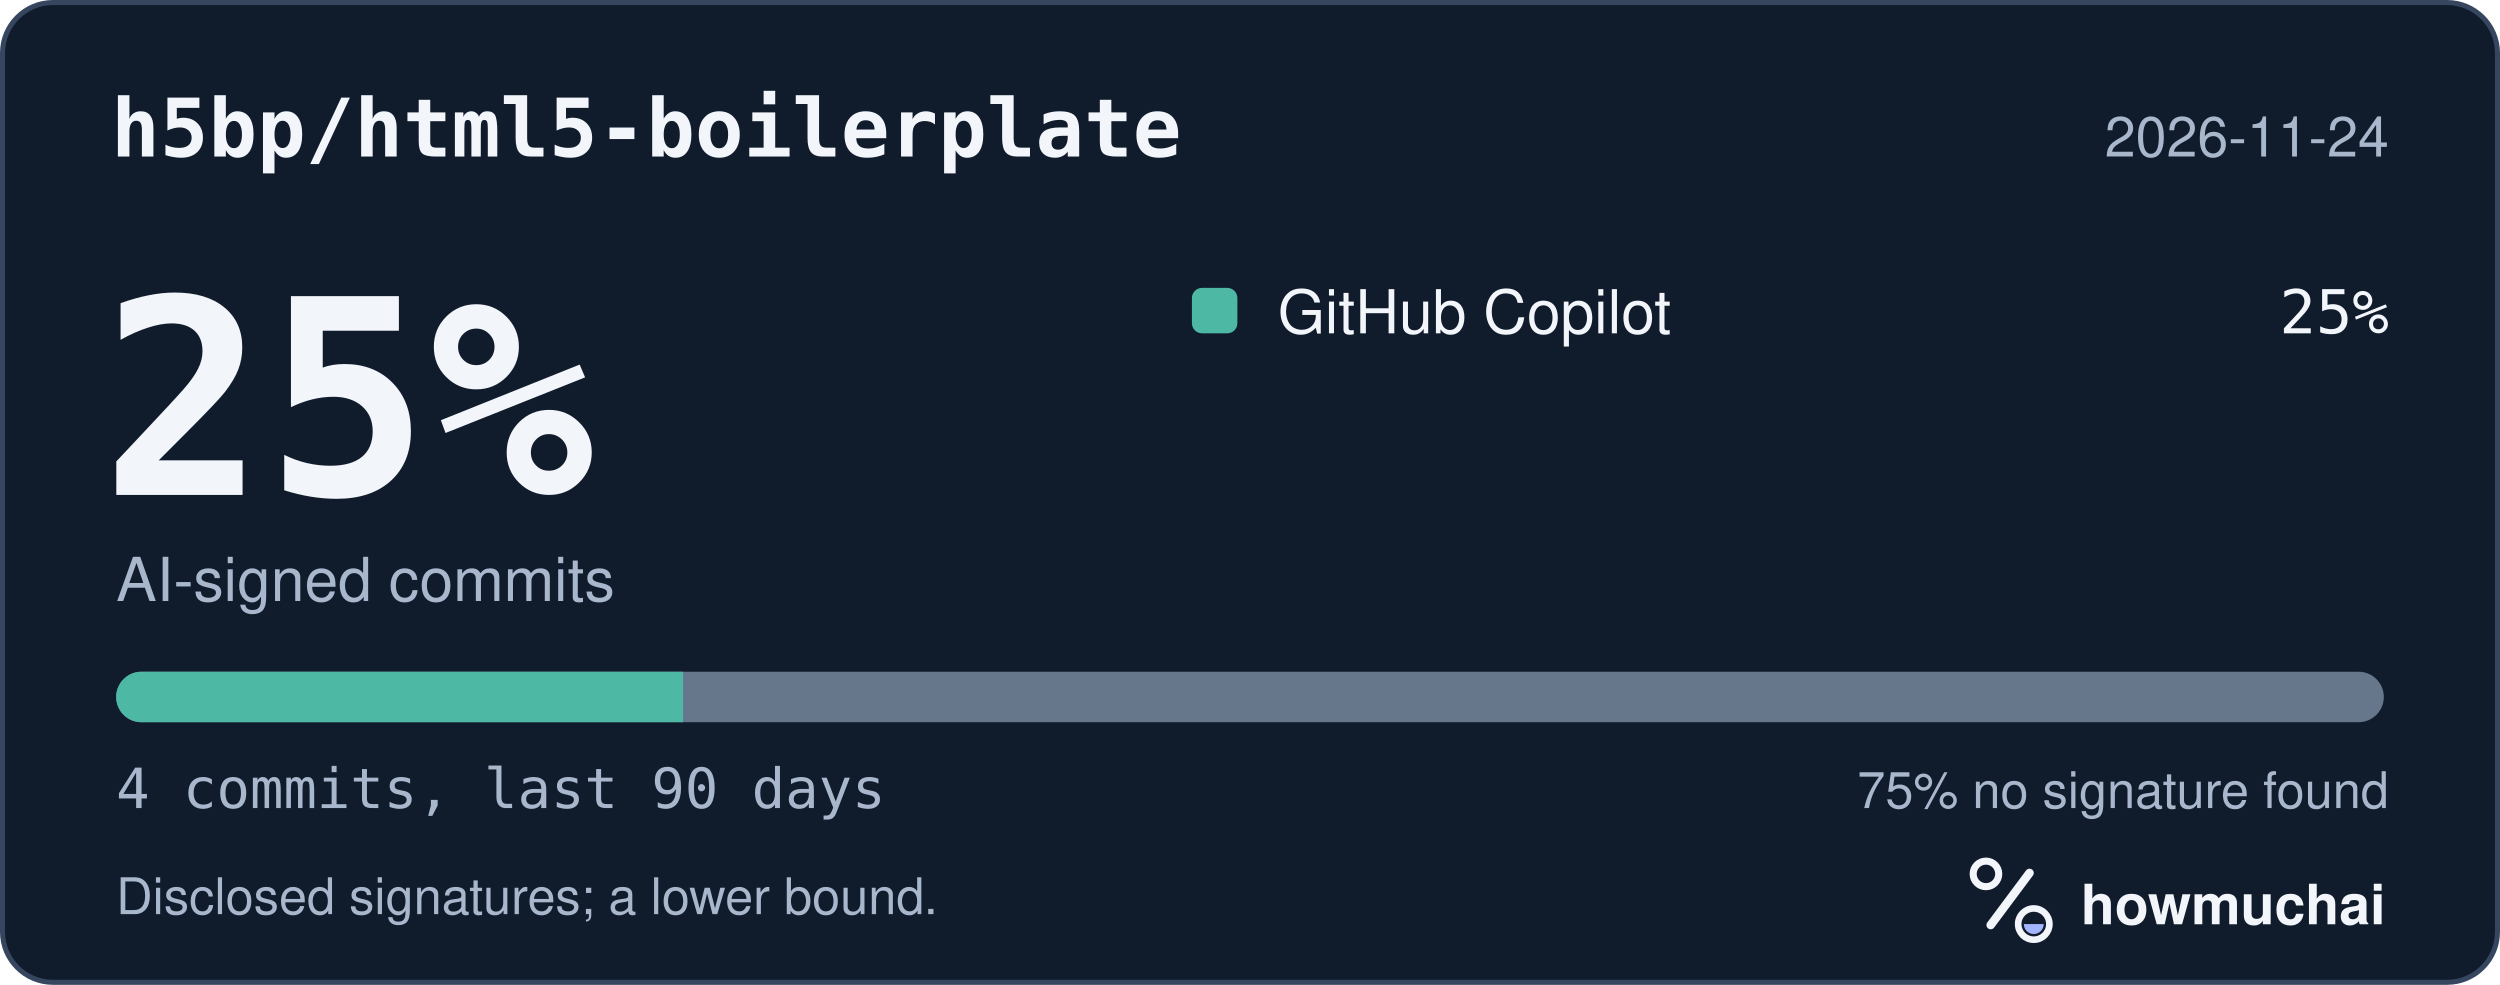
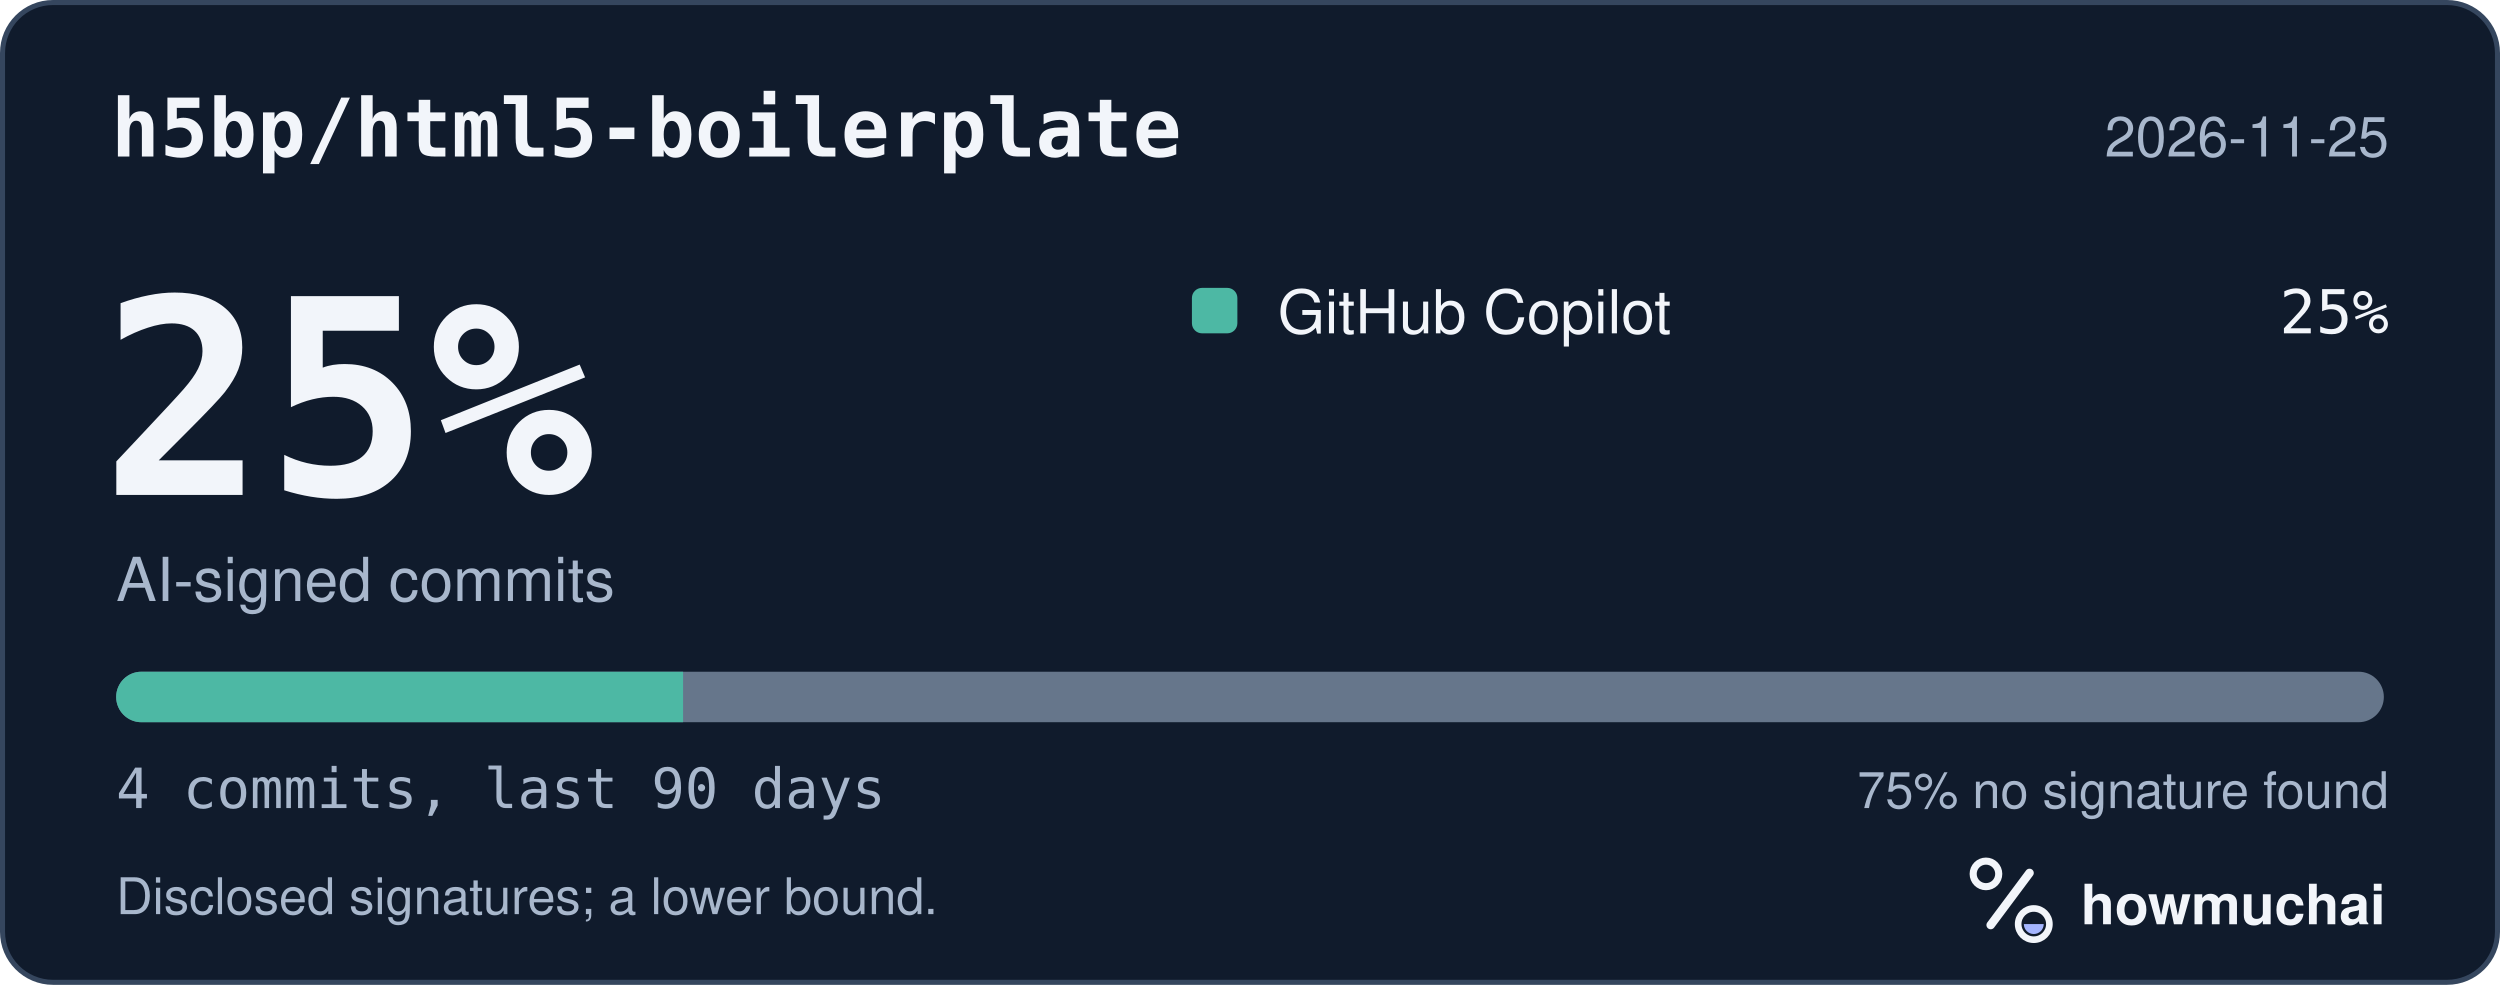
<svg xmlns="http://www.w3.org/2000/svg" width="495" height="195" viewBox="0 0 495 195" role="img" aria-labelledby="hm-t hm-d">
  <rect x="0.5" y="0.5" width="494" height="194" rx="10" fill="#101B2C" stroke="#35465E" />
  <text x="22" y="31" fill="#F2F5FA" font-family="ui-monospace, SF Mono, Menlo, Consolas, IBM Plex Mono, monospace" font-size="16" font-weight="600">h5bp/html5-boilerplate</text>
-   <text x="473" y="31" fill="#A8B7CC" font-family="-apple-system, BlinkMacSystemFont, Segoe UI, Helvetica, Arial, Fira Sans, sans-serif" font-size="11" text-anchor="end">2026-11-24</text>
+   <text x="473" y="31" fill="#A8B7CC" font-family="-apple-system, BlinkMacSystemFont, Segoe UI, Helvetica, Arial, Fira Sans, sans-serif" font-size="11" text-anchor="end">2026-11-25</text>
  <text x="20" y="98" fill="#F2F5FA" font-family="ui-monospace, SF Mono, Menlo, Consolas, IBM Plex Mono, monospace" font-size="54" font-weight="700">25%</text>
  <text x="23" y="119" fill="#A8B7CC" font-family="-apple-system, BlinkMacSystemFont, Segoe UI, Helvetica, Arial, Fira Sans, sans-serif" font-size="12">AI-signed commits</text>
  <rect x="236" y="57" width="9" height="9" rx="2" fill="#4DB8A4" />
  <text x="253" y="66" fill="#F2F5FA" font-family="-apple-system, BlinkMacSystemFont, Segoe UI, Helvetica, Arial, Fira Sans, sans-serif" font-size="12">GitHub Copilot</text>
  <text x="473" y="66" fill="#F2F5FA" font-family="ui-monospace, SF Mono, Menlo, Consolas, IBM Plex Mono, monospace" font-size="12" text-anchor="end">25%</text>
  <defs>
    <clipPath id="hm-bar">
      <rect x="23" y="133" width="449" height="10" rx="5" />
    </clipPath>
  </defs>
  <rect x="23" y="133" width="449" height="10" rx="5" fill="#66768B" />
  <g clip-path="url(#hm-bar)">
    <rect x="23.00" y="133" width="112.25" height="10" fill="#4DB8A4" />
  </g>
  <text x="23" y="160" fill="#A8B7CC" font-family="ui-monospace, SF Mono, Menlo, Consolas, IBM Plex Mono, monospace" font-size="11">4 commits, last 90 days</text>
  <text x="473" y="160" fill="#A8B7CC" font-family="-apple-system, BlinkMacSystemFont, Segoe UI, Helvetica, Arial, Fira Sans, sans-serif" font-size="10" text-anchor="end">75% no signature found</text>
  <text x="23" y="181" fill="#A8B7CC" font-family="-apple-system, BlinkMacSystemFont, Segoe UI, Helvetica, Arial, Fira Sans, sans-serif" font-size="10">Disclosed signatures; a lower bound.</text>
  <g transform="translate(386 166) scale(0.046875)">
    <circle cx="154" cy="150" r="54" fill="none" stroke="#F2F5FA" stroke-width="30" />
    <path d="M174 366 338 146" fill="none" stroke="#F2F5FA" stroke-width="36" stroke-linecap="round" />
    <circle cx="356" cy="362" r="66" fill="none" stroke="#F2F5FA" stroke-width="28" />
    <path d="M314 362a42 42 0 0 0 84 0Z" fill="#A4B5FF" />
  </g>
  <text x="412" y="183" fill="#F2F5FA" font-family="-apple-system, BlinkMacSystemFont, Segoe UI, Helvetica, Arial, Fira Sans, sans-serif" font-size="11" font-weight="650">howmuchai</text>
</svg>
